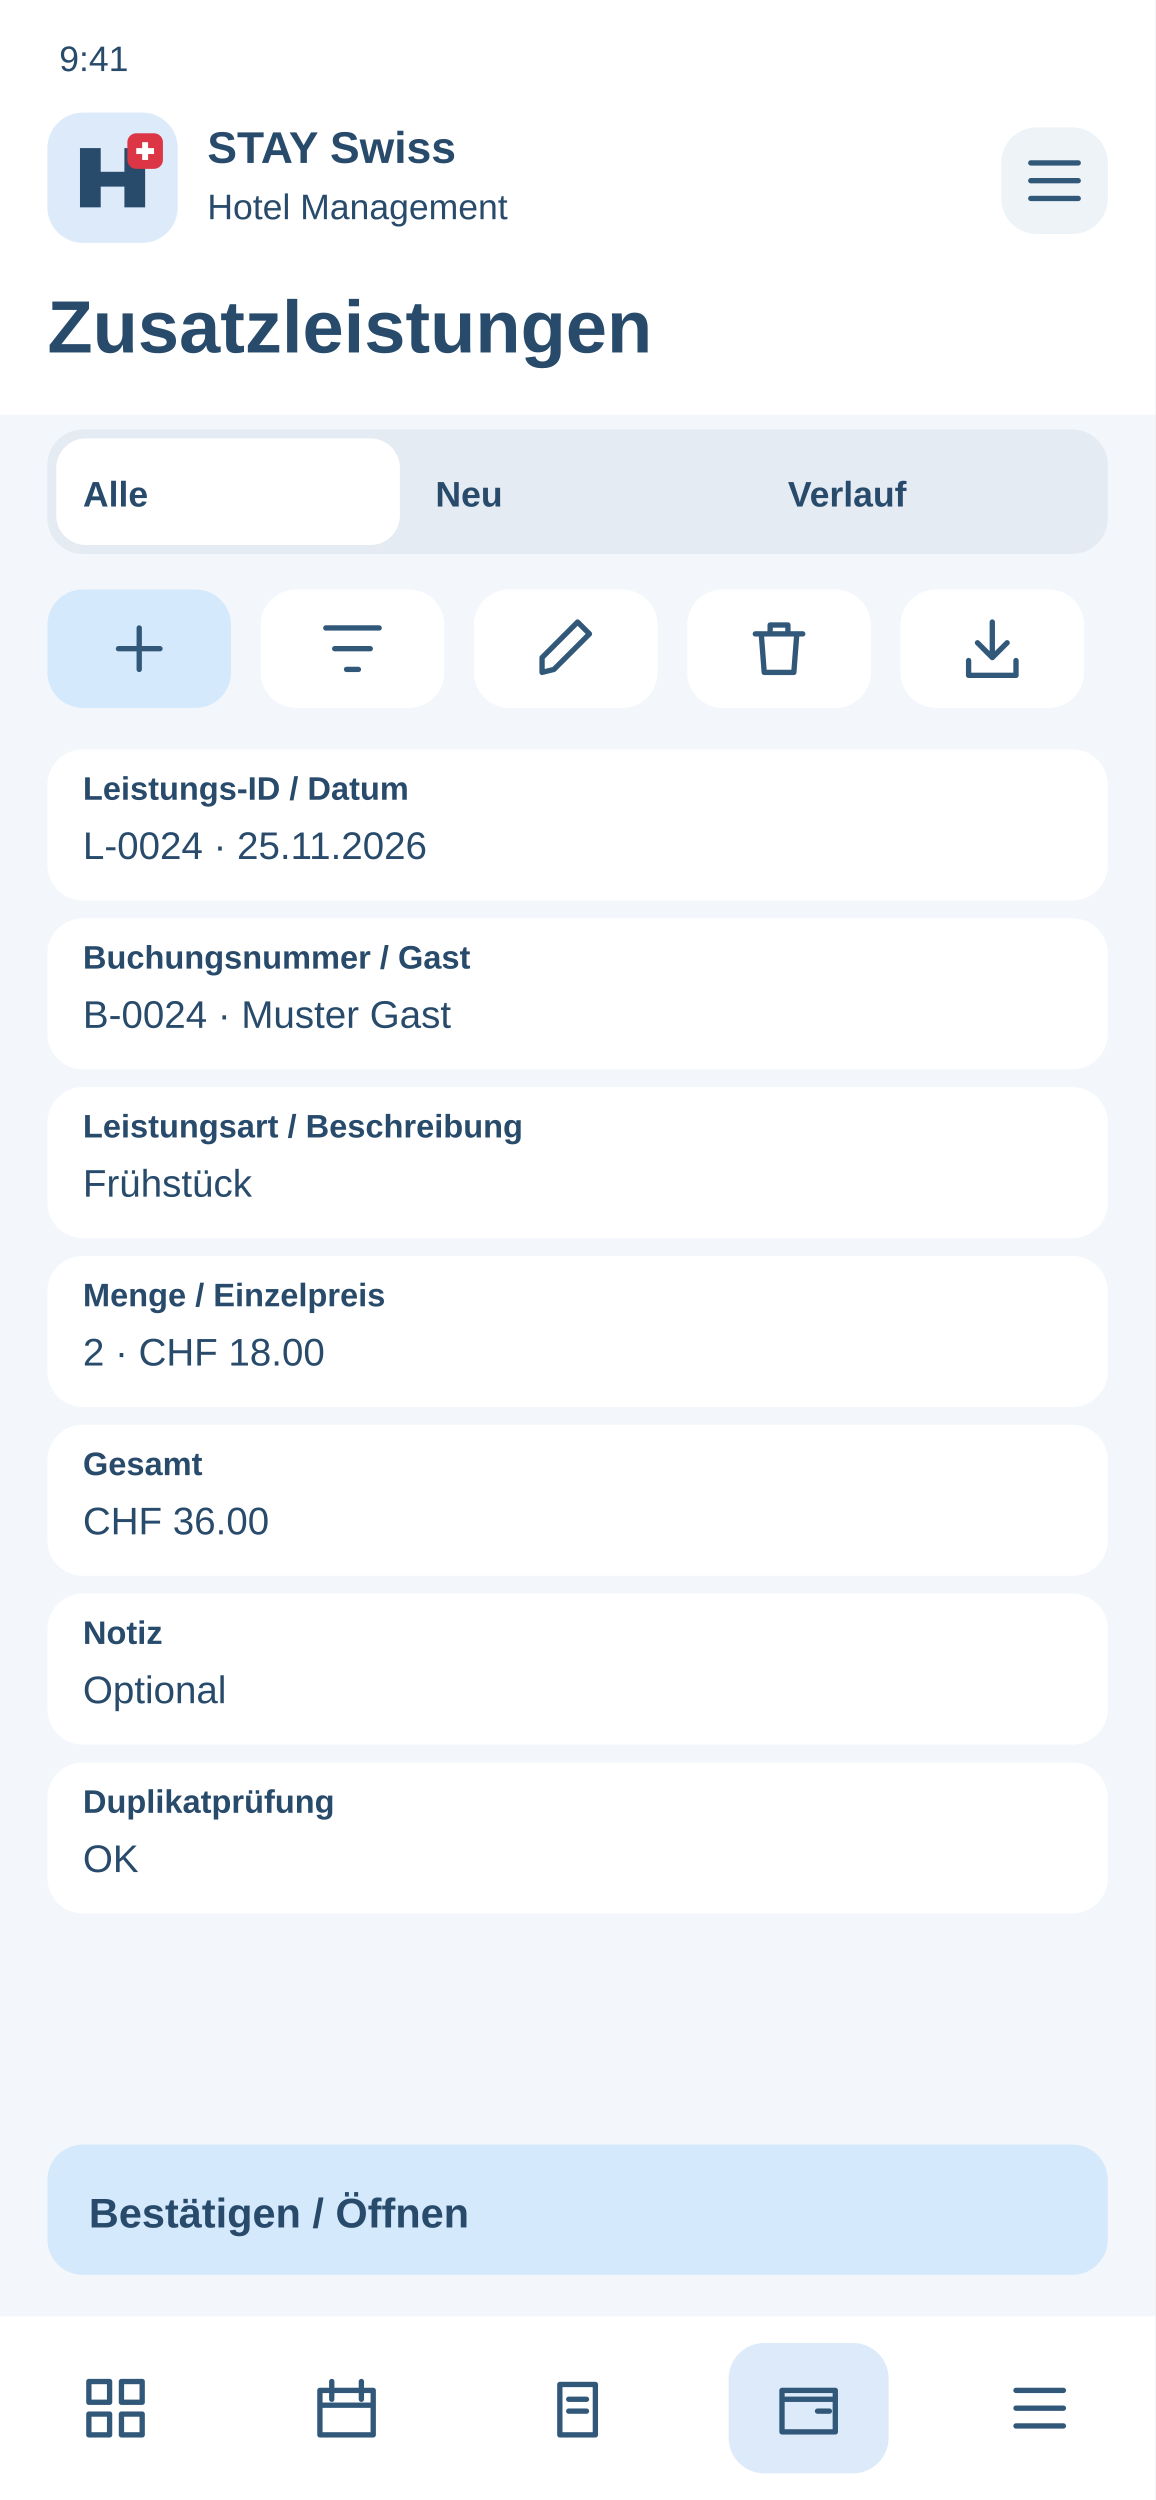
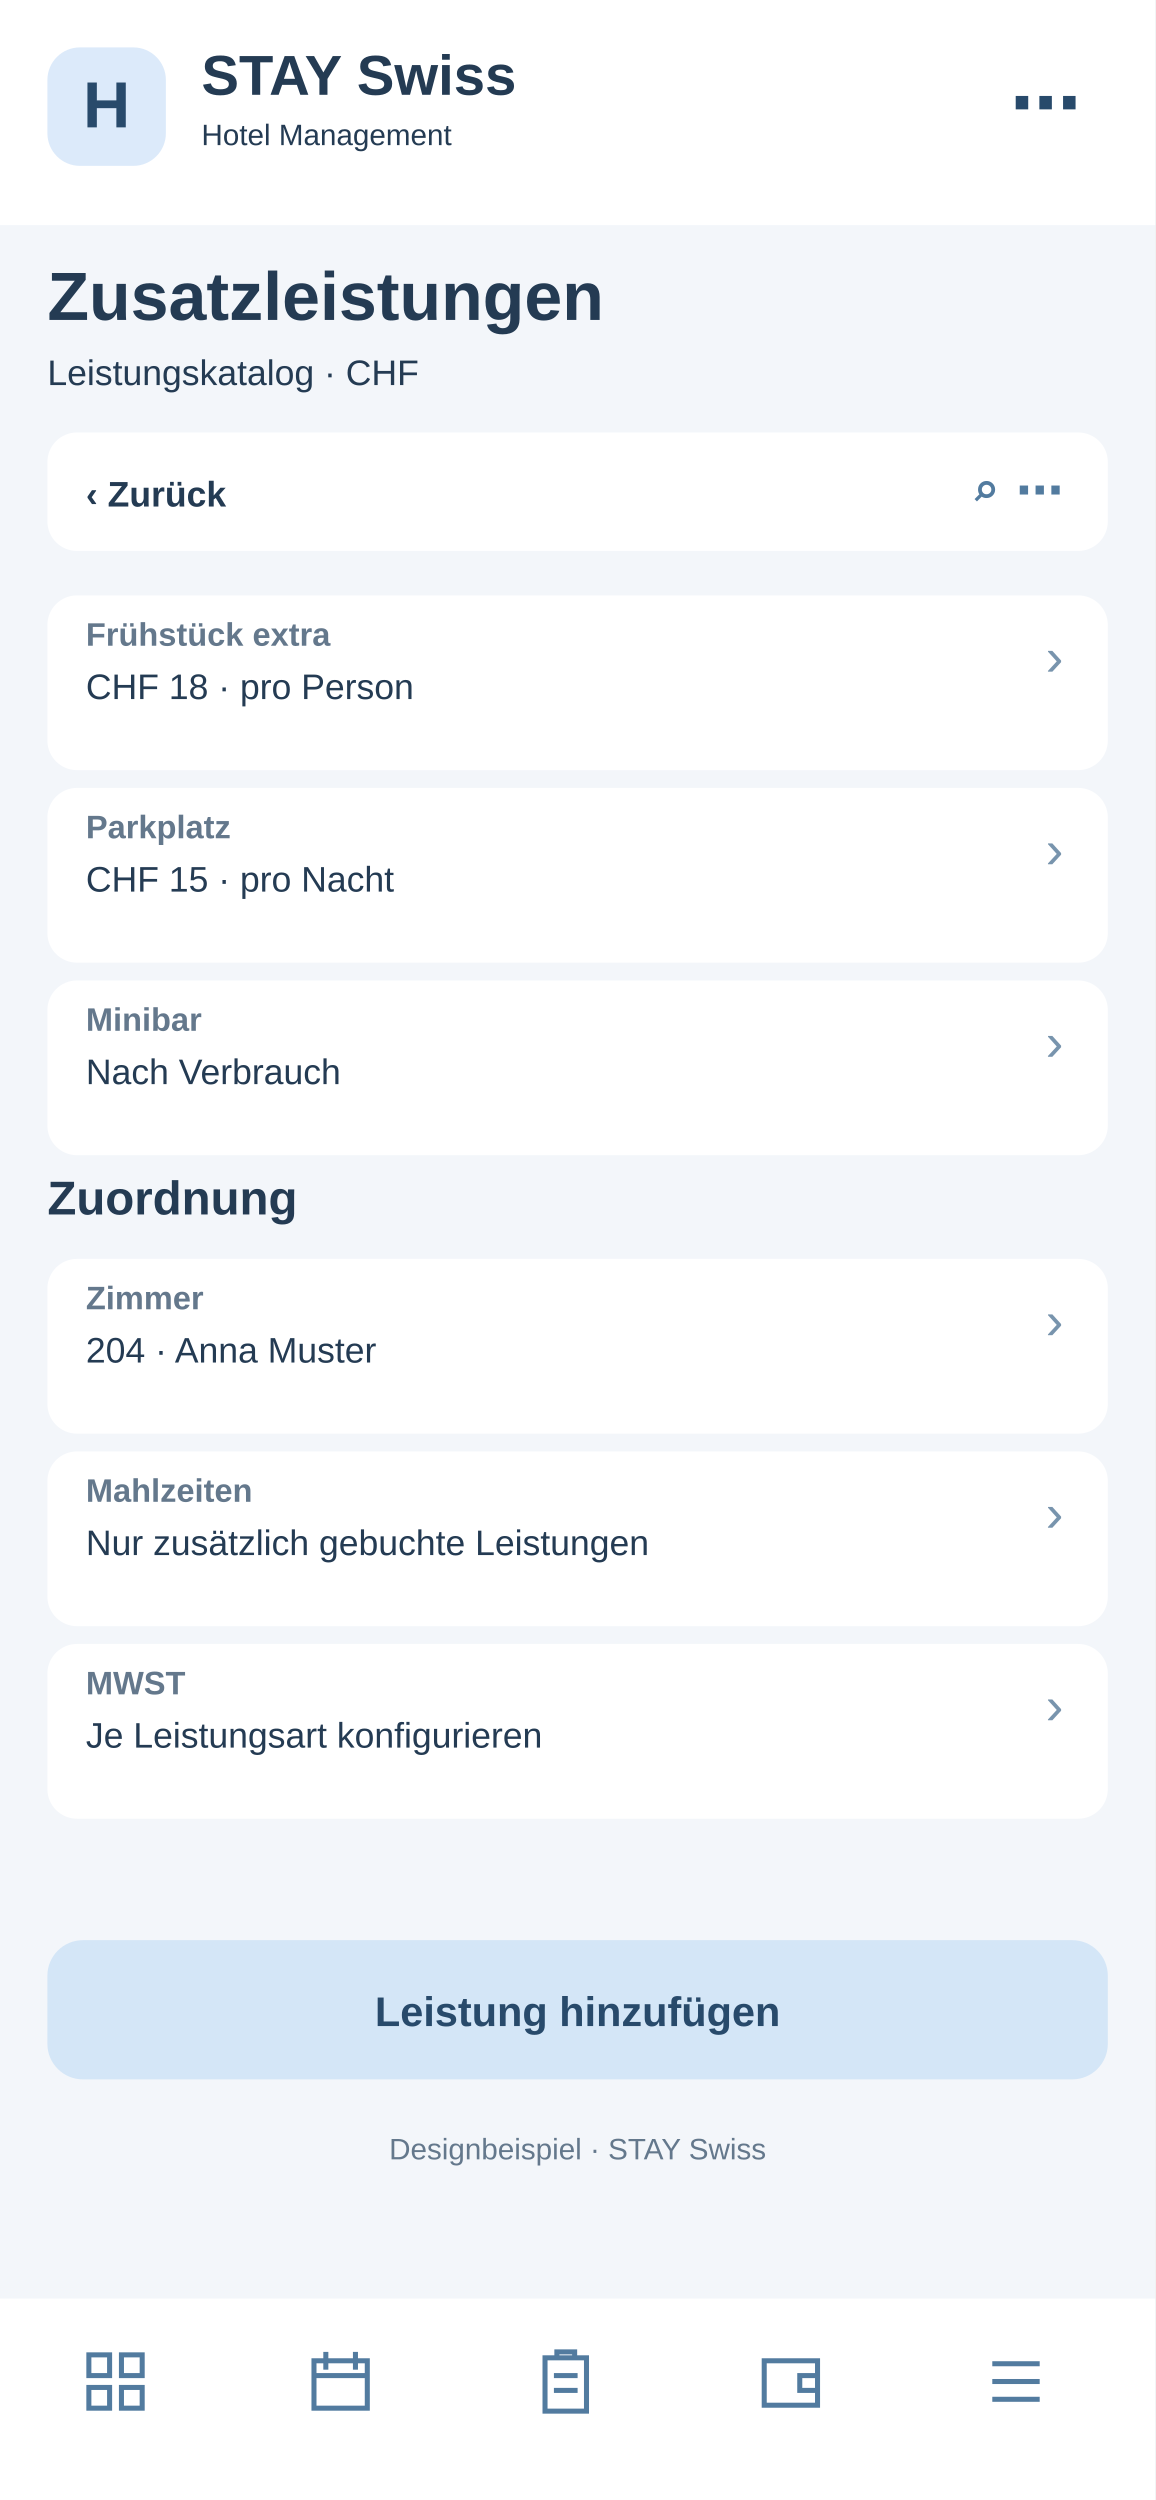
<svg xmlns="http://www.w3.org/2000/svg" width="390" height="844" viewBox="0 0 390 844">
-   <rect x="0" y="0" width="390" height="844" rx="0" fill="#f3f6fa" />
-   <rect x="0" y="0" width="390" height="140" rx="0" fill="#fff" />
-   <text x="20" y="24" font-family="Arial,sans-serif" font-size="12" font-weight="400" fill="#284a6b">9:41</text>
-   <rect x="16" y="38" width="44" height="44" rx="12" fill="#dceafa" />
-   <g transform="translate(26 48)">
-     <path d="M1 22V2H8V10H16V2H23V22H16V15H8V22Z" fill="#284a6b" />
-     <rect x="17" y="-3" width="12" height="12" rx="3" fill="#dc3545" />
-     <path d="M23 0v6m-3-3h6" stroke="white" stroke-width="2" />
+   <rect x="0" y="0" width="390" height="844" fill="#f3f6fa" rx="0" />
+   <rect x="0" y="0" width="390" height="76" fill="#fff" rx="0" />
+   <rect x="16" y="16" width="40" height="40" fill="#dceafa" rx="11" />
+   <text x="36" y="43" font-family="Arial,sans-serif" font-size="22" font-weight="700" fill="#284a6b" text-anchor="middle">H</text>
+   <text x="68" y="32" font-family="Arial,sans-serif" font-size="19" font-weight="700" fill="#243b53" text-anchor="start">STAY Swiss</text>
+   <text x="68" y="49" font-family="Arial,sans-serif" font-size="10" font-weight="400" fill="#243b53" text-anchor="start">Hotel Management</text>
+   <text x="365" y="43" font-family="Arial,sans-serif" font-size="24" font-weight="700" fill="#284a6b" text-anchor="end">⋯</text>
+   <text x="16" y="108" font-family="Arial,sans-serif" font-size="23" font-weight="700" fill="#243b53" text-anchor="start">Zusatzleistungen</text>
+   <text x="16" y="130" font-family="Arial,sans-serif" font-size="12" font-weight="400" fill="#243b53" text-anchor="start">Leistungskatalog · CHF</text>
+   <rect x="16" y="146" width="358" height="40" fill="#fff" rx="10" />
+   <text x="29" y="171" font-family="Arial,sans-serif" font-size="12" font-weight="700" fill="#243b53" text-anchor="start">‹  Zurück</text>
+   <text x="359" y="171" font-family="Arial,sans-serif" font-size="16" font-weight="700" fill="#527b9f" text-anchor="end">⌕   ⋯</text>
+   <rect x="16" y="201" width="358" height="59" fill="#fff" rx="10" />
+   <text x="29" y="218" font-family="Arial,sans-serif" font-size="11" font-weight="700" fill="#64788c" text-anchor="start">Frühstück extra</text>
+   <text x="29" y="236" font-family="Arial,sans-serif" font-size="12" font-weight="400" fill="#243b53" text-anchor="start">CHF 18 · pro Person</text>
+   <text x="359" y="228" font-family="Arial,sans-serif" font-size="18" font-weight="400" fill="#7894ad" text-anchor="end">›</text>
+   <rect x="16" y="266" width="358" height="59" fill="#fff" rx="10" />
+   <text x="29" y="283" font-family="Arial,sans-serif" font-size="11" font-weight="700" fill="#64788c" text-anchor="start">Parkplatz</text>
+   <text x="29" y="301" font-family="Arial,sans-serif" font-size="12" font-weight="400" fill="#243b53" text-anchor="start">CHF 15 · pro Nacht</text>
+   <text x="359" y="293" font-family="Arial,sans-serif" font-size="18" font-weight="400" fill="#7894ad" text-anchor="end">›</text>
+   <rect x="16" y="331" width="358" height="59" fill="#fff" rx="10" />
+   <text x="29" y="348" font-family="Arial,sans-serif" font-size="11" font-weight="700" fill="#64788c" text-anchor="start">Minibar</text>
+   <text x="29" y="366" font-family="Arial,sans-serif" font-size="12" font-weight="400" fill="#243b53" text-anchor="start">Nach Verbrauch</text>
+   <text x="359" y="358" font-family="Arial,sans-serif" font-size="18" font-weight="400" fill="#7894ad" text-anchor="end">›</text>
+   <text x="16" y="410" font-family="Arial,sans-serif" font-size="16" font-weight="700" fill="#243b53" text-anchor="start">Zuordnung</text>
+   <rect x="16" y="425" width="358" height="59" fill="#fff" rx="10" />
+   <text x="29" y="442" font-family="Arial,sans-serif" font-size="11" font-weight="700" fill="#64788c" text-anchor="start">Zimmer</text>
+   <text x="29" y="460" font-family="Arial,sans-serif" font-size="12" font-weight="400" fill="#243b53" text-anchor="start">204 · Anna Muster</text>
+   <text x="359" y="452" font-family="Arial,sans-serif" font-size="18" font-weight="400" fill="#7894ad" text-anchor="end">›</text>
+   <rect x="16" y="490" width="358" height="59" fill="#fff" rx="10" />
+   <text x="29" y="507" font-family="Arial,sans-serif" font-size="11" font-weight="700" fill="#64788c" text-anchor="start">Mahlzeiten</text>
+   <text x="29" y="525" font-family="Arial,sans-serif" font-size="12" font-weight="400" fill="#243b53" text-anchor="start">Nur zusätzlich gebuchte Leistungen</text>
+   <text x="359" y="517" font-family="Arial,sans-serif" font-size="18" font-weight="400" fill="#7894ad" text-anchor="end">›</text>
+   <rect x="16" y="555" width="358" height="59" fill="#fff" rx="10" />
+   <text x="29" y="572" font-family="Arial,sans-serif" font-size="11" font-weight="700" fill="#64788c" text-anchor="start">MWST</text>
+   <text x="29" y="590" font-family="Arial,sans-serif" font-size="12" font-weight="400" fill="#243b53" text-anchor="start">Je Leistungsart konfigurieren</text>
+   <text x="359" y="582" font-family="Arial,sans-serif" font-size="18" font-weight="400" fill="#7894ad" text-anchor="end">›</text>
+   <rect x="16" y="655" width="358" height="47" fill="#d4e6f7" rx="12" />
+   <text x="195" y="684" font-family="Arial,sans-serif" font-size="14" font-weight="700" fill="#284a6b" text-anchor="middle">Leistung hinzufügen</text>
+   <text x="195" y="729" font-family="Arial,sans-serif" font-size="10" font-weight="400" fill="#64788c" text-anchor="middle">Designbeispiel · STAY Swiss</text>
+   <rect x="0" y="776" width="390" height="68" fill="#fff" rx="0" />
+   <g transform="translate(27,792)" fill="none" stroke="#527b9f" stroke-width="1.7">
+     <path d="M3 3h7v7H3zM14 3h7v7h-7zM3 14h7v7H3zM14 14h7v7h-7z" />
  </g>
-   <text x="70" y="55" font-family="Arial,sans-serif" font-size="15" font-weight="700" fill="#284a6b">STAY Swiss</text>
-   <text x="70" y="74" font-family="Arial,sans-serif" font-size="12" font-weight="400" fill="#284a6b">Hotel Management</text>
-   <rect x="338" y="43" width="36" height="36" rx="12" fill="#eef3f8" />
-   <g transform="translate(344 49)" fill="none" stroke="#315779" stroke-width="1.8" stroke-linecap="round" stroke-linejoin="round">
+   <g transform="translate(103,792)" fill="none" stroke="#527b9f" stroke-width="1.7">
+     <path d="M3 5h18v16H3zM7 2v6M17 2v6M3 10h18" />
+   </g>
+   <g transform="translate(179,792)" fill="none" stroke="#527b9f" stroke-width="1.7">
+     <path d="M5 4h14v18H5zM9 4V2h6v2M8 10h8M8 15h8" />
+   </g>
+   <g transform="translate(255,792)" fill="none" stroke="#527b9f" stroke-width="1.7">
+     <path d="M3 5h18v15H3zM21 10h-6v5h6" />
+   </g>
+   <g transform="translate(331,792)" fill="none" stroke="#527b9f" stroke-width="1.7">
    <path d="M4 6h16M4 12h16M4 18h16" />
  </g>
-   <text x="16" y="119" font-family="Arial,sans-serif" font-size="25" font-weight="700" fill="#284a6b">Zusatzleistungen</text>
-   <rect x="16" y="145" width="358" height="42" rx="12" fill="#e5ebf2" />
-   <rect x="19" y="148" width="116" height="36" rx="10" fill="#fff" />
-   <text x="28" y="171" font-family="Arial,sans-serif" font-size="12" font-weight="700" fill="#284a6b">Alle</text>
-   <text x="147" y="171" font-family="Arial,sans-serif" font-size="12" font-weight="700" fill="#284a6b">Neu</text>
-   <text x="266" y="171" font-family="Arial,sans-serif" font-size="12" font-weight="700" fill="#284a6b">Verlauf</text>
-   <g>
-     <rect x="16" y="199" width="62" height="40" rx="12" fill="#d5e9fc" />
-     <g transform="translate(35 207)" fill="none" stroke="#315779" stroke-width="1.8" stroke-linecap="round" stroke-linejoin="round">
-       <path d="M12 5v14M5 12h14" />
-     </g>
-   </g>
-   <g>
-     <rect x="88" y="199" width="62" height="40" rx="12" fill="#fff" />
-     <g transform="translate(107 207)" fill="none" stroke="#315779" stroke-width="1.8" stroke-linecap="round" stroke-linejoin="round">
-       <path d="M3 5h18M6 12h12M10 19h4" />
-     </g>
-   </g>
-   <g>
-     <rect x="160" y="199" width="62" height="40" rx="12" fill="#fff" />
-     <g transform="translate(179 207)" fill="none" stroke="#315779" stroke-width="1.8" stroke-linecap="round" stroke-linejoin="round">
-       <path d="M4 20l4-1L20 7l-4-4L4 15z" />
-     </g>
-   </g>
-   <g>
-     <rect x="232" y="199" width="62" height="40" rx="12" fill="#fff" />
-     <g transform="translate(251 207)" fill="none" stroke="#315779" stroke-width="1.8" stroke-linecap="round" stroke-linejoin="round">
-       <path d="M4 7h16M9 7V4h6v3M6 7l1 13h10l1-13" />
-     </g>
-   </g>
-   <g>
-     <rect x="304" y="199" width="62" height="40" rx="12" fill="#fff" />
-     <g transform="translate(323 207)" fill="none" stroke="#315779" stroke-width="1.8" stroke-linecap="round" stroke-linejoin="round">
-       <path d="M12 3v12m-5-5 5 5 5-5M4 16v5h16v-5" />
-     </g>
-   </g>
-   <rect x="16" y="253" width="358" height="51" rx="12" fill="#fff" />
-   <text x="28" y="270" font-family="Arial,sans-serif" font-size="11" font-weight="700" fill="#284a6b">Leistungs-ID / Datum</text>
-   <text x="28" y="290" font-family="Arial,sans-serif" font-size="13" font-weight="400" fill="#284a6b">L-0024 · 25.11.2026</text>
-   <rect x="16" y="310" width="358" height="51" rx="12" fill="#fff" />
-   <text x="28" y="327" font-family="Arial,sans-serif" font-size="11" font-weight="700" fill="#284a6b">Buchungsnummer / Gast</text>
-   <text x="28" y="347" font-family="Arial,sans-serif" font-size="13" font-weight="400" fill="#284a6b">B-0024 · Muster Gast</text>
-   <rect x="16" y="367" width="358" height="51" rx="12" fill="#fff" />
-   <text x="28" y="384" font-family="Arial,sans-serif" font-size="11" font-weight="700" fill="#284a6b">Leistungsart / Beschreibung</text>
-   <text x="28" y="404" font-family="Arial,sans-serif" font-size="13" font-weight="400" fill="#284a6b">Frühstück</text>
-   <rect x="16" y="424" width="358" height="51" rx="12" fill="#fff" />
-   <text x="28" y="441" font-family="Arial,sans-serif" font-size="11" font-weight="700" fill="#284a6b">Menge / Einzelpreis</text>
-   <text x="28" y="461" font-family="Arial,sans-serif" font-size="13" font-weight="400" fill="#284a6b">2 · CHF 18.00</text>
-   <rect x="16" y="481" width="358" height="51" rx="12" fill="#fff" />
-   <text x="28" y="498" font-family="Arial,sans-serif" font-size="11" font-weight="700" fill="#284a6b">Gesamt</text>
-   <text x="28" y="518" font-family="Arial,sans-serif" font-size="13" font-weight="400" fill="#284a6b">CHF 36.00</text>
-   <rect x="16" y="538" width="358" height="51" rx="12" fill="#fff" />
-   <text x="28" y="555" font-family="Arial,sans-serif" font-size="11" font-weight="700" fill="#284a6b">Notiz</text>
-   <text x="28" y="575" font-family="Arial,sans-serif" font-size="13" font-weight="400" fill="#284a6b">Optional</text>
-   <rect x="16" y="595" width="358" height="51" rx="12" fill="#fff" />
-   <text x="28" y="612" font-family="Arial,sans-serif" font-size="11" font-weight="700" fill="#284a6b">Duplikatprüfung</text>
-   <text x="28" y="632" font-family="Arial,sans-serif" font-size="13" font-weight="400" fill="#284a6b">OK</text>
-   <rect x="16" y="724" width="358" height="44" rx="12" fill="#d5e9fc" />
-   <text x="30" y="752" font-family="Arial,sans-serif" font-size="14" font-weight="700" fill="#284a6b">Bestätigen / Öffnen</text>
-   <rect x="0" y="782" width="390" height="62" rx="0" fill="#fff" />
-   <g>
-     <g transform="translate(27 801)" fill="none" stroke="#315779" stroke-width="1.8" stroke-linecap="round" stroke-linejoin="round">
-       <path d="M3 3h7v7H3zM14 3h7v7h-7zM3 14h7v7H3zM14 14h7v7h-7z" />
-     </g>
-   </g>
-   <g>
-     <g transform="translate(105 801)" fill="none" stroke="#315779" stroke-width="1.8" stroke-linecap="round" stroke-linejoin="round">
-       <path d="M3 6h18v15H3zM7 3v6M17 3v6M3 11h18" />
-     </g>
-   </g>
-   <g>
-     <g transform="translate(183 801)" fill="none" stroke="#315779" stroke-width="1.8" stroke-linecap="round" stroke-linejoin="round">
-       <path d="M6 4h12v17H6zM9 9h6M9 13h6" />
-     </g>
-   </g>
-   <g>
-     <rect x="246" y="791" width="54" height="44" rx="12" fill="#dceafa" />
-     <g transform="translate(261 801)" fill="none" stroke="#315779" stroke-width="1.8" stroke-linecap="round" stroke-linejoin="round">
-       <path d="M3 6h18v14H3zM3 9h18M15 13h4" />
-     </g>
-   </g>
-   <g>
-     <g transform="translate(339 801)" fill="none" stroke="#315779" stroke-width="1.8" stroke-linecap="round" stroke-linejoin="round">
-       <path d="M4 6h16M4 12h16M4 18h16" />
-     </g>
-   </g>
</svg>
